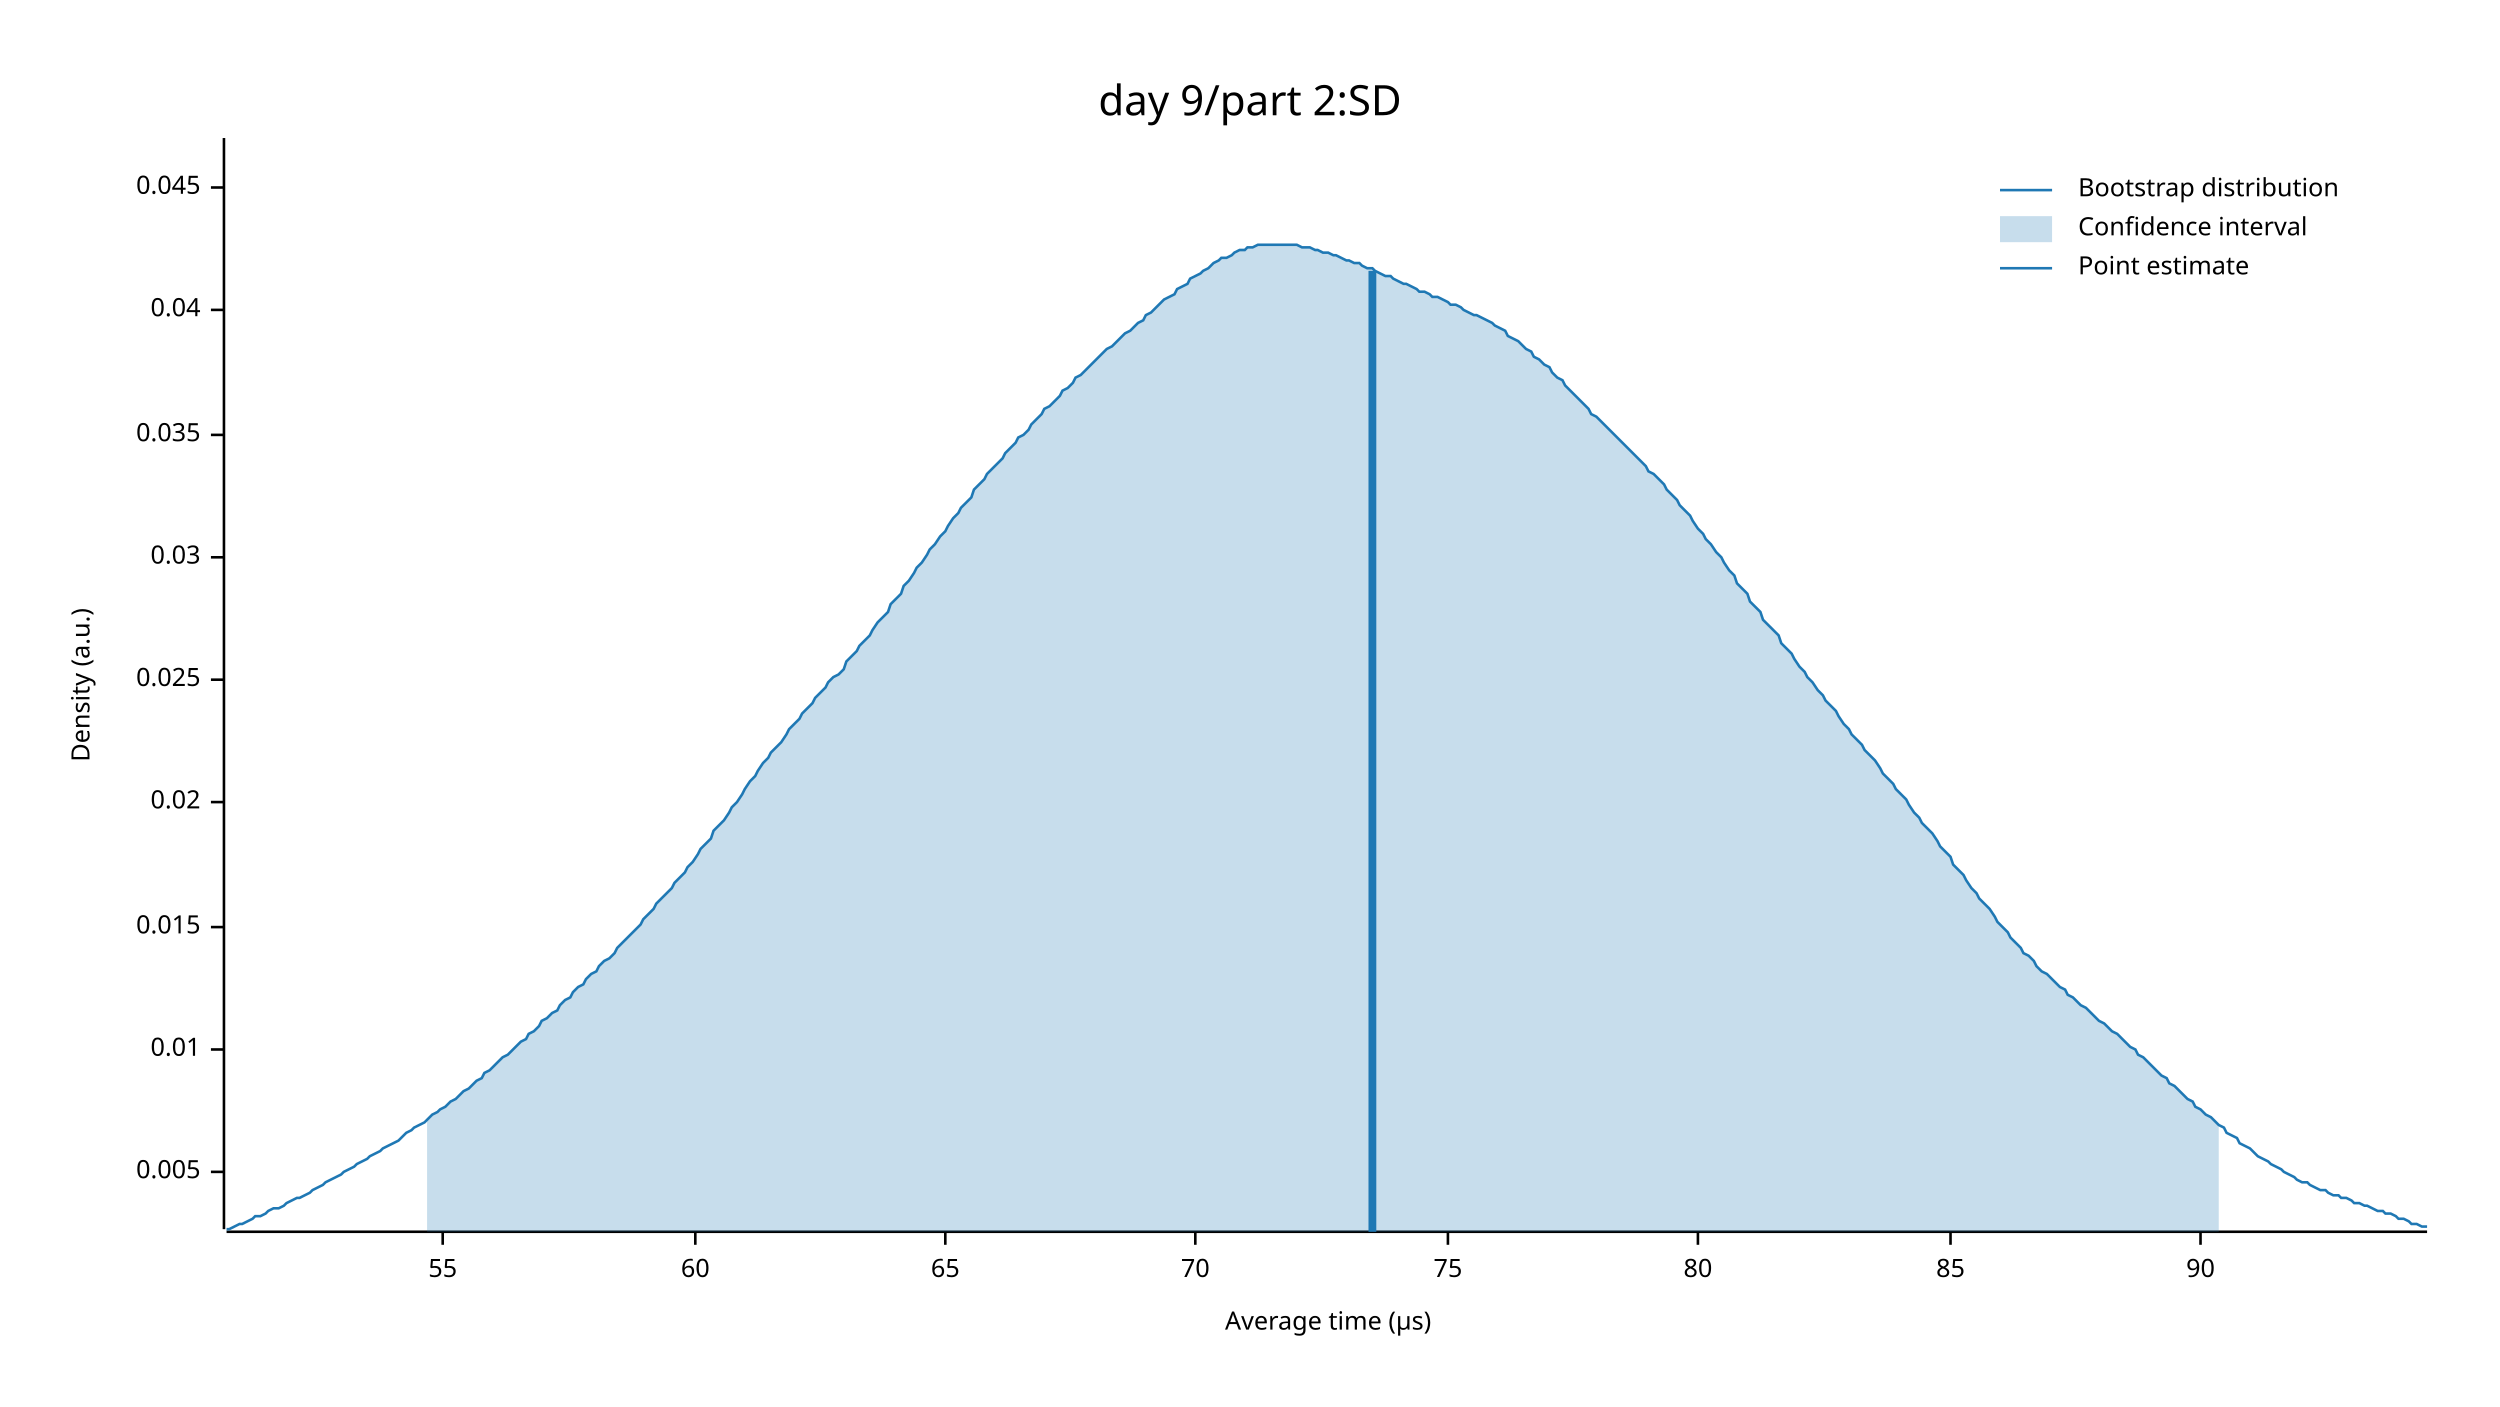
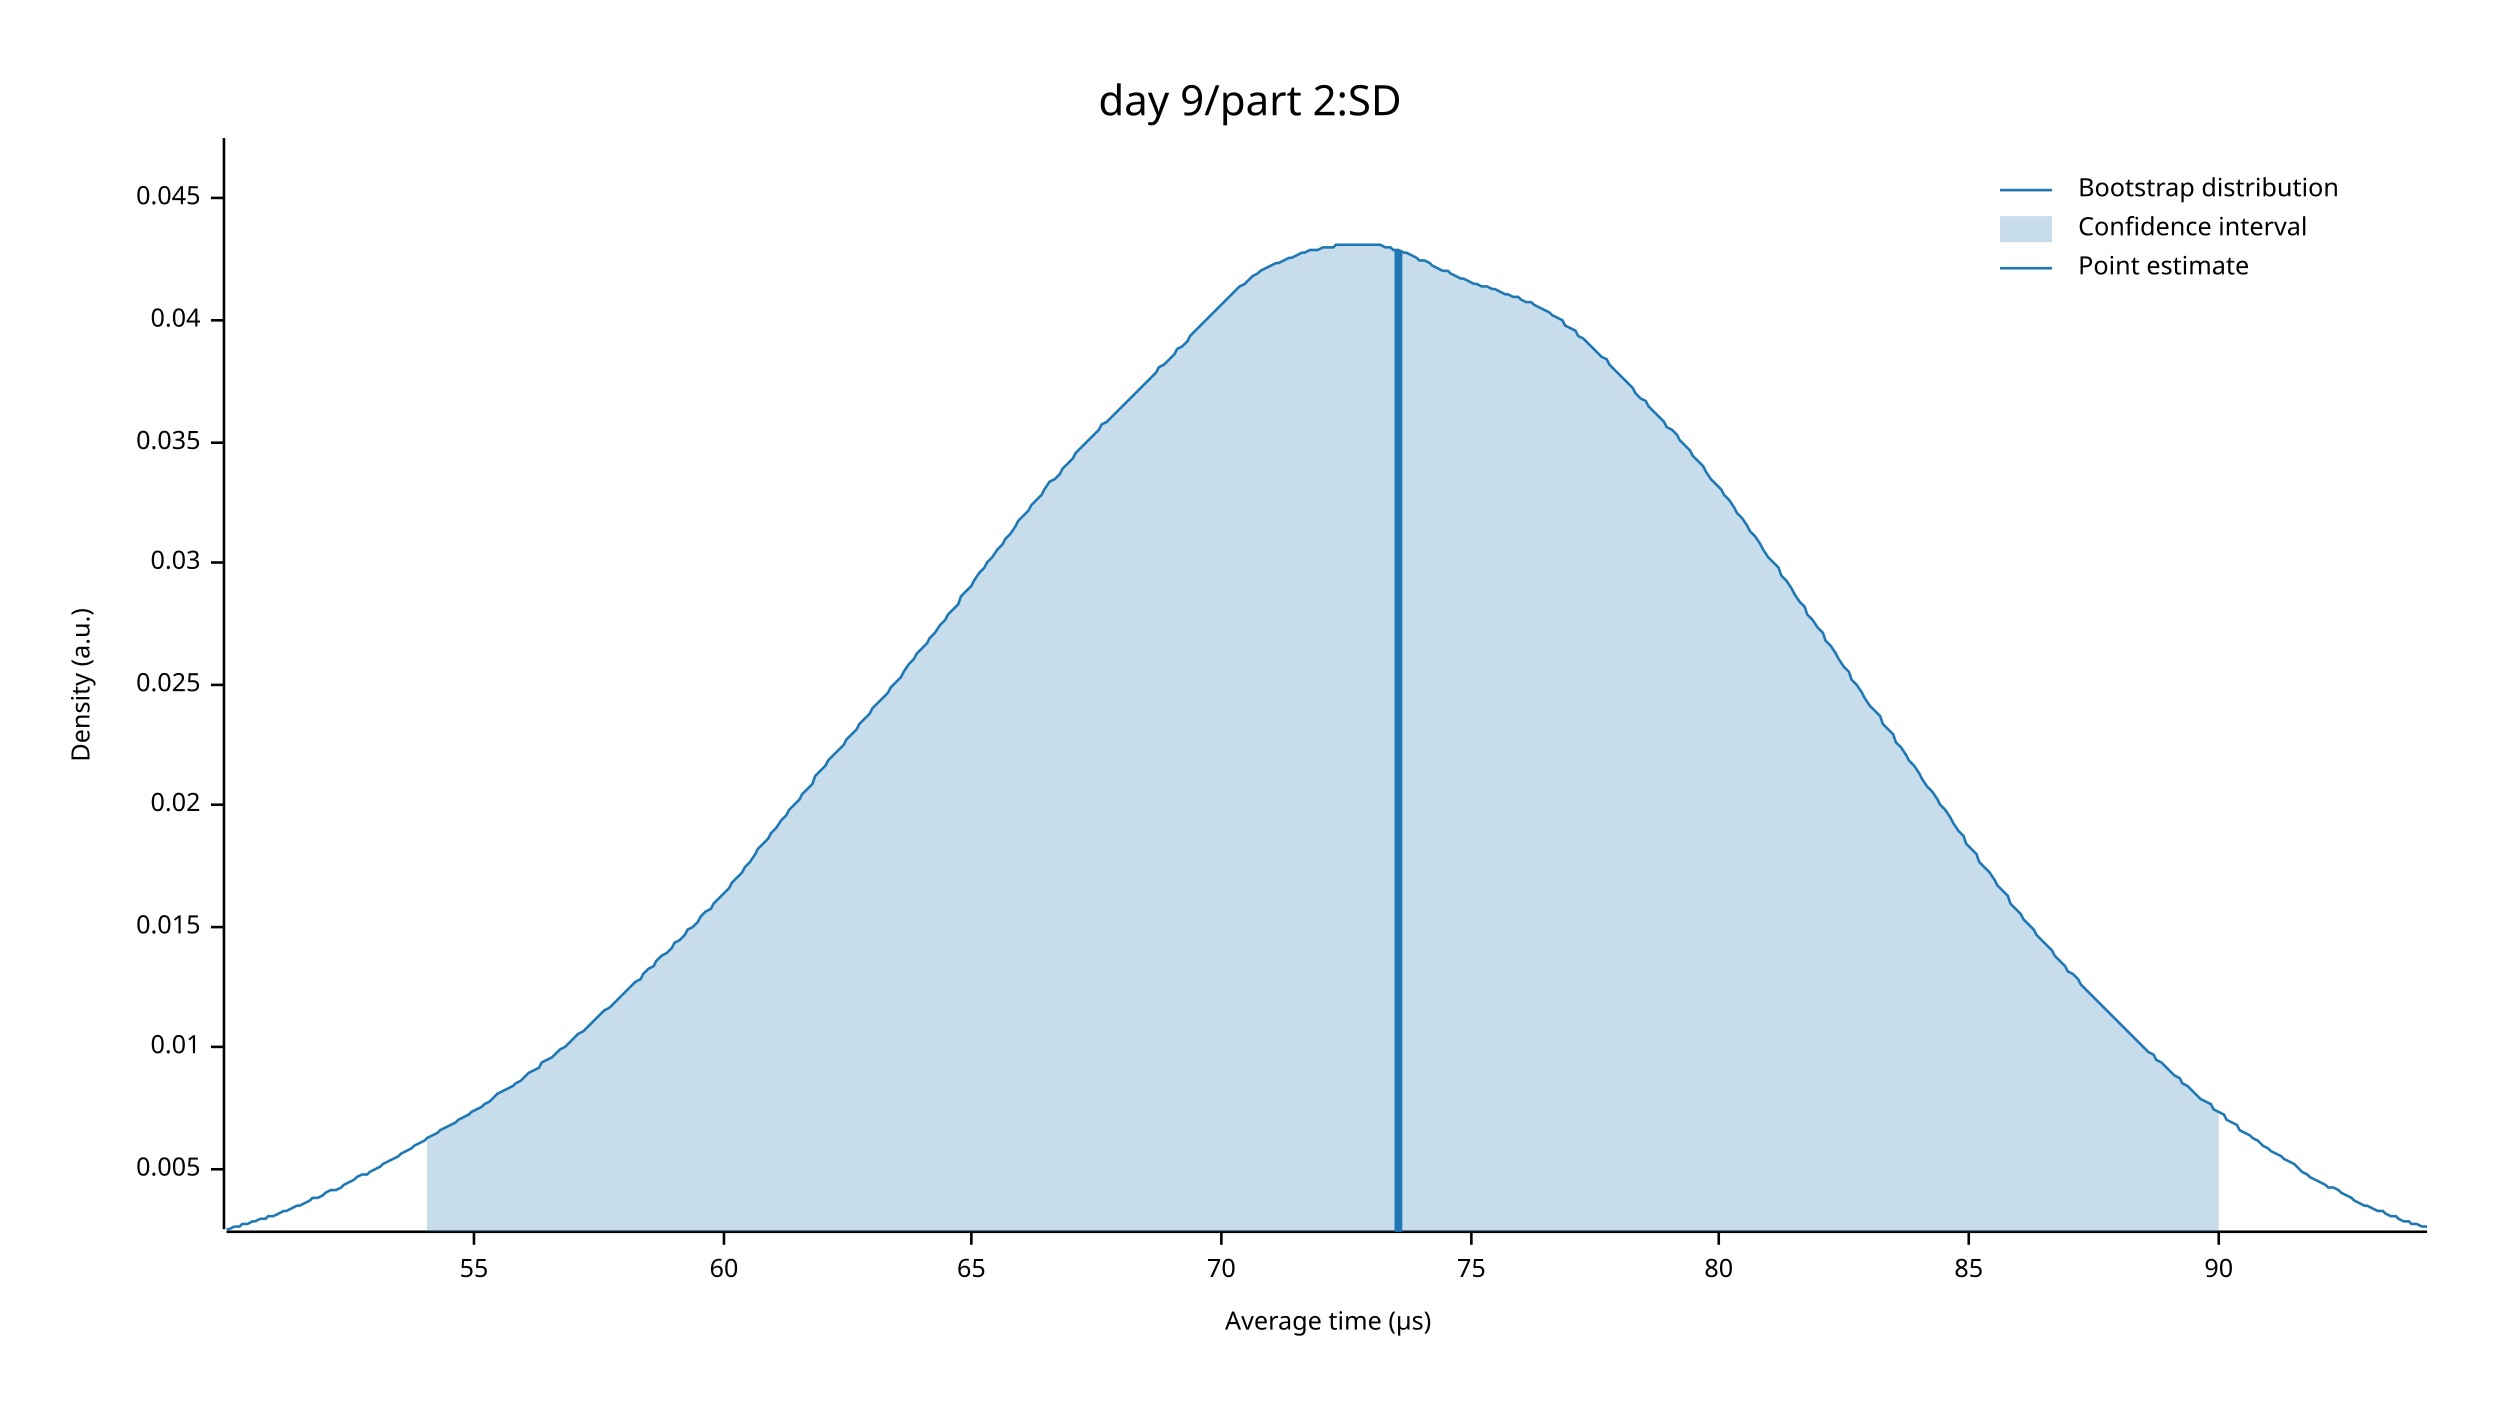
<svg xmlns="http://www.w3.org/2000/svg" width="960" height="540" viewBox="0 0 960 540">
  <text x="480" y="32" dy="0.76em" text-anchor="middle" font-family="sans-serif" font-size="16.129" opacity="1" fill="#000000">
day 9/part 2:SD
</text>
  <text x="27" y="263" dy="0.76em" text-anchor="middle" font-family="sans-serif" font-size="9.677" opacity="1" fill="#000000" transform="rotate(270, 27, 263)">
Density (a.u.)
</text>
  <text x="510" y="513" dy="-0.5ex" text-anchor="middle" font-family="sans-serif" font-size="9.677" opacity="1" fill="#000000">
Average time (µs)
</text>
  <polyline fill="none" opacity="1" stroke="#000000" stroke-width="1" points="86,53 86,472 " />
-   <text x="77" y="450" dy="0.5ex" text-anchor="end" font-family="sans-serif" font-size="9.677" opacity="1" fill="#000000">
+   <text x="77" y="449" dy="0.5ex" text-anchor="end" font-family="sans-serif" font-size="9.677" opacity="1" fill="#000000">
0.005
</text>
-   <polyline fill="none" opacity="1" stroke="#000000" stroke-width="1" points="81,450 86,450 " />
-   <text x="77" y="403" dy="0.5ex" text-anchor="end" font-family="sans-serif" font-size="9.677" opacity="1" fill="#000000">
+   <polyline fill="none" opacity="1" stroke="#000000" stroke-width="1" points="81,449 86,449 " />
+   <text x="77" y="402" dy="0.5ex" text-anchor="end" font-family="sans-serif" font-size="9.677" opacity="1" fill="#000000">
0.01
</text>
-   <polyline fill="none" opacity="1" stroke="#000000" stroke-width="1" points="81,403 86,403 " />
+   <polyline fill="none" opacity="1" stroke="#000000" stroke-width="1" points="81,402 86,402 " />
  <text x="77" y="356" dy="0.5ex" text-anchor="end" font-family="sans-serif" font-size="9.677" opacity="1" fill="#000000">
0.015
</text>
  <polyline fill="none" opacity="1" stroke="#000000" stroke-width="1" points="81,356 86,356 " />
-   <text x="77" y="308" dy="0.5ex" text-anchor="end" font-family="sans-serif" font-size="9.677" opacity="1" fill="#000000">
+   <text x="77" y="309" dy="0.5ex" text-anchor="end" font-family="sans-serif" font-size="9.677" opacity="1" fill="#000000">
0.02
</text>
-   <polyline fill="none" opacity="1" stroke="#000000" stroke-width="1" points="81,308 86,308 " />
-   <text x="77" y="261" dy="0.5ex" text-anchor="end" font-family="sans-serif" font-size="9.677" opacity="1" fill="#000000">
+   <polyline fill="none" opacity="1" stroke="#000000" stroke-width="1" points="81,309 86,309 " />
+   <text x="77" y="263" dy="0.5ex" text-anchor="end" font-family="sans-serif" font-size="9.677" opacity="1" fill="#000000">
0.025
</text>
-   <polyline fill="none" opacity="1" stroke="#000000" stroke-width="1" points="81,261 86,261 " />
-   <text x="77" y="214" dy="0.5ex" text-anchor="end" font-family="sans-serif" font-size="9.677" opacity="1" fill="#000000">
+   <polyline fill="none" opacity="1" stroke="#000000" stroke-width="1" points="81,263 86,263 " />
+   <text x="77" y="216" dy="0.5ex" text-anchor="end" font-family="sans-serif" font-size="9.677" opacity="1" fill="#000000">
0.03
</text>
-   <polyline fill="none" opacity="1" stroke="#000000" stroke-width="1" points="81,214 86,214 " />
-   <text x="77" y="167" dy="0.5ex" text-anchor="end" font-family="sans-serif" font-size="9.677" opacity="1" fill="#000000">
+   <polyline fill="none" opacity="1" stroke="#000000" stroke-width="1" points="81,216 86,216 " />
+   <text x="77" y="170" dy="0.5ex" text-anchor="end" font-family="sans-serif" font-size="9.677" opacity="1" fill="#000000">
0.035
</text>
-   <polyline fill="none" opacity="1" stroke="#000000" stroke-width="1" points="81,167 86,167 " />
-   <text x="77" y="119" dy="0.5ex" text-anchor="end" font-family="sans-serif" font-size="9.677" opacity="1" fill="#000000">
+   <polyline fill="none" opacity="1" stroke="#000000" stroke-width="1" points="81,170 86,170 " />
+   <text x="77" y="123" dy="0.5ex" text-anchor="end" font-family="sans-serif" font-size="9.677" opacity="1" fill="#000000">
0.04
</text>
-   <polyline fill="none" opacity="1" stroke="#000000" stroke-width="1" points="81,119 86,119 " />
-   <text x="77" y="72" dy="0.5ex" text-anchor="end" font-family="sans-serif" font-size="9.677" opacity="1" fill="#000000">
+   <polyline fill="none" opacity="1" stroke="#000000" stroke-width="1" points="81,123 86,123 " />
+   <text x="77" y="76" dy="0.5ex" text-anchor="end" font-family="sans-serif" font-size="9.677" opacity="1" fill="#000000">
0.045
</text>
-   <polyline fill="none" opacity="1" stroke="#000000" stroke-width="1" points="81,72 86,72 " />
+   <polyline fill="none" opacity="1" stroke="#000000" stroke-width="1" points="81,76 86,76 " />
  <polyline fill="none" opacity="1" stroke="#000000" stroke-width="1" points="87,473 932,473 " />
-   <text x="170" y="483" dy="0.76em" text-anchor="middle" font-family="sans-serif" font-size="9.677" opacity="1" fill="#000000">
+   <text x="182" y="483" dy="0.76em" text-anchor="middle" font-family="sans-serif" font-size="9.677" opacity="1" fill="#000000">
55
</text>
-   <polyline fill="none" opacity="1" stroke="#000000" stroke-width="1" points="170,473 170,478 " />
-   <text x="267" y="483" dy="0.76em" text-anchor="middle" font-family="sans-serif" font-size="9.677" opacity="1" fill="#000000">
+   <polyline fill="none" opacity="1" stroke="#000000" stroke-width="1" points="182,473 182,478 " />
+   <text x="278" y="483" dy="0.76em" text-anchor="middle" font-family="sans-serif" font-size="9.677" opacity="1" fill="#000000">
60
</text>
-   <polyline fill="none" opacity="1" stroke="#000000" stroke-width="1" points="267,473 267,478 " />
-   <text x="363" y="483" dy="0.76em" text-anchor="middle" font-family="sans-serif" font-size="9.677" opacity="1" fill="#000000">
+   <polyline fill="none" opacity="1" stroke="#000000" stroke-width="1" points="278,473 278,478 " />
+   <text x="373" y="483" dy="0.76em" text-anchor="middle" font-family="sans-serif" font-size="9.677" opacity="1" fill="#000000">
65
</text>
-   <polyline fill="none" opacity="1" stroke="#000000" stroke-width="1" points="363,473 363,478 " />
-   <text x="459" y="483" dy="0.76em" text-anchor="middle" font-family="sans-serif" font-size="9.677" opacity="1" fill="#000000">
+   <polyline fill="none" opacity="1" stroke="#000000" stroke-width="1" points="373,473 373,478 " />
+   <text x="469" y="483" dy="0.76em" text-anchor="middle" font-family="sans-serif" font-size="9.677" opacity="1" fill="#000000">
70
</text>
-   <polyline fill="none" opacity="1" stroke="#000000" stroke-width="1" points="459,473 459,478 " />
-   <text x="556" y="483" dy="0.76em" text-anchor="middle" font-family="sans-serif" font-size="9.677" opacity="1" fill="#000000">
+   <polyline fill="none" opacity="1" stroke="#000000" stroke-width="1" points="469,473 469,478 " />
+   <text x="565" y="483" dy="0.76em" text-anchor="middle" font-family="sans-serif" font-size="9.677" opacity="1" fill="#000000">
75
</text>
-   <polyline fill="none" opacity="1" stroke="#000000" stroke-width="1" points="556,473 556,478 " />
-   <text x="652" y="483" dy="0.76em" text-anchor="middle" font-family="sans-serif" font-size="9.677" opacity="1" fill="#000000">
+   <polyline fill="none" opacity="1" stroke="#000000" stroke-width="1" points="565,473 565,478 " />
+   <text x="660" y="483" dy="0.76em" text-anchor="middle" font-family="sans-serif" font-size="9.677" opacity="1" fill="#000000">
80
</text>
-   <polyline fill="none" opacity="1" stroke="#000000" stroke-width="1" points="652,473 652,478 " />
-   <text x="749" y="483" dy="0.76em" text-anchor="middle" font-family="sans-serif" font-size="9.677" opacity="1" fill="#000000">
+   <polyline fill="none" opacity="1" stroke="#000000" stroke-width="1" points="660,473 660,478 " />
+   <text x="756" y="483" dy="0.76em" text-anchor="middle" font-family="sans-serif" font-size="9.677" opacity="1" fill="#000000">
85
</text>
-   <polyline fill="none" opacity="1" stroke="#000000" stroke-width="1" points="749,473 749,478 " />
-   <text x="845" y="483" dy="0.76em" text-anchor="middle" font-family="sans-serif" font-size="9.677" opacity="1" fill="#000000">
+   <polyline fill="none" opacity="1" stroke="#000000" stroke-width="1" points="756,473 756,478 " />
+   <text x="852" y="483" dy="0.76em" text-anchor="middle" font-family="sans-serif" font-size="9.677" opacity="1" fill="#000000">
90
</text>
-   <polyline fill="none" opacity="1" stroke="#000000" stroke-width="1" points="845,473 845,478 " />
-   <polyline fill="none" opacity="1" stroke="#1F78B4" stroke-width="1" points="87,472 88,472 90,471 92,470 93,470 95,469 97,468 98,467 100,467 102,466 103,465 105,464 107,464 109,463 110,462 112,461 114,460 115,460 117,459 119,458 120,457 122,456 124,455 125,454 127,453 129,452 131,451 132,450 134,449 136,448 137,447 139,446 141,445 142,444 144,443 146,442 147,441 149,440 151,439 153,438 154,437 156,435 158,434 159,433 161,432 163,431 164,430 166,428 168,427 169,426 171,425 173,423 175,422 176,421 178,419 180,418 181,417 183,415 185,414 186,412 188,411 190,409 191,408 193,406 195,405 197,403 198,402 200,400 202,399 203,397 205,396 207,394 208,392 210,391 212,389 214,388 215,386 217,384 219,383 220,381 222,379 224,378 225,376 227,374 229,373 230,371 232,369 234,368 236,366 237,364 239,362 241,360 242,359 244,357 246,355 247,353 249,351 251,349 252,347 254,345 256,343 258,341 259,339 261,337 263,335 264,333 266,331 268,328 269,326 271,324 273,322 274,319 276,317 278,315 280,312 281,310 283,308 285,305 286,303 288,300 290,298 291,296 293,293 295,291 296,289 298,287 300,285 302,282 303,280 305,278 307,276 308,274 310,272 312,270 313,268 315,266 317,264 318,262 320,260 322,259 324,257 325,254 327,252 329,250 330,248 332,246 334,244 335,242 337,239 339,237 341,235 342,232 344,230 346,228 347,225 349,223 351,220 352,218 354,216 356,213 357,211 359,209 361,206 363,204 364,202 366,199 368,197 369,195 371,193 373,191 374,188 376,186 378,184 379,182 381,180 383,178 385,176 386,174 388,172 390,170 391,168 393,167 395,165 396,163 398,161 400,159 401,157 403,156 405,154 407,152 408,150 410,149 412,147 413,145 415,144 417,142 418,141 420,139 422,137 423,136 425,134 427,133 429,131 430,130 432,128 434,127 435,126 437,124 439,123 440,121 442,120 444,118 445,117 447,115 449,114 451,113 452,111 454,110 456,109 457,107 459,106 461,105 462,104 464,103 466,101 468,100 469,99 471,99 473,98 474,97 476,96 478,96 479,95 481,95 483,94 484,94 486,94 488,94 490,94 491,94 493,94 495,94 496,94 498,94 500,95 501,95 503,95 505,96 506,96 508,97 510,97 512,98 513,98 515,99 517,100 518,100 520,101 522,101 523,102 525,103 527,103 528,104 530,105 532,106 534,106 535,107 537,108 539,109 540,109 542,110 544,111 545,112 547,112 549,113 550,114 552,114 554,115 556,116 557,117 559,117 561,118 562,119 564,120 566,121 567,121 569,122 571,123 573,124 574,125 576,126 578,127 579,129 581,130 583,131 584,132 586,134 588,135 589,137 591,138 593,140 595,141 596,143 598,145 600,146 601,148 603,150 605,152 606,153 608,155 610,157 611,159 613,160 615,162 617,164 618,165 620,167 622,169 623,170 625,172 627,174 628,175 630,177 632,179 633,181 635,182 637,184 639,186 640,188 642,190 644,192 645,194 647,196 649,198 650,200 652,203 654,205 655,207 657,209 659,212 661,214 662,216 664,219 666,221 667,224 669,226 671,228 672,231 674,233 676,235 677,238 679,240 681,242 683,244 684,247 686,249 688,251 689,253 691,256 693,258 694,260 696,262 698,265 700,267 701,269 703,271 705,273 706,275 708,278 710,280 711,282 713,284 715,286 716,288 718,290 720,292 722,295 723,297 725,299 727,301 728,303 730,305 732,307 733,309 735,312 737,314 738,316 740,318 742,320 744,323 745,325 747,327 749,329 750,332 752,334 754,336 755,338 757,341 759,343 760,345 762,347 764,349 766,352 767,354 769,356 771,358 772,360 774,362 776,364 777,366 779,367 781,369 782,371 784,373 786,374 788,376 789,377 791,379 793,380 794,382 796,383 798,385 799,386 801,387 803,389 804,390 806,392 808,393 810,395 811,396 813,397 815,399 816,400 818,402 820,403 821,405 823,406 825,408 827,410 828,411 830,413 832,414 833,416 835,417 837,419 838,420 840,422 842,423 843,425 845,426 847,428 849,429 850,430 852,432 854,433 855,435 857,436 859,437 860,439 862,440 864,441 865,442 867,444 869,445 871,446 872,447 874,448 876,449 877,450 879,451 881,452 882,453 884,454 886,454 887,455 889,456 891,457 893,457 894,458 896,459 898,459 899,460 901,460 903,461 904,462 906,462 908,463 909,463 911,464 913,465 915,465 916,466 918,466 920,467 921,468 923,468 925,469 926,470 928,470 930,471 932,471 " />
-   <polygon opacity="0.25" fill="#1F78B4" points="164,430 166,428 168,427 169,426 171,425 173,423 175,422 176,421 178,419 180,418 181,417 183,415 185,414 186,412 188,411 190,409 191,408 193,406 195,405 197,403 198,402 200,400 202,399 203,397 205,396 207,394 208,392 210,391 212,389 214,388 215,386 217,384 219,383 220,381 222,379 224,378 225,376 227,374 229,373 230,371 232,369 234,368 236,366 237,364 239,362 241,360 242,359 244,357 246,355 247,353 249,351 251,349 252,347 254,345 256,343 258,341 259,339 261,337 263,335 264,333 266,331 268,328 269,326 271,324 273,322 274,319 276,317 278,315 280,312 281,310 283,308 285,305 286,303 288,300 290,298 291,296 293,293 295,291 296,289 298,287 300,285 302,282 303,280 305,278 307,276 308,274 310,272 312,270 313,268 315,266 317,264 318,262 320,260 322,259 324,257 325,254 327,252 329,250 330,248 332,246 334,244 335,242 337,239 339,237 341,235 342,232 344,230 346,228 347,225 349,223 351,220 352,218 354,216 356,213 357,211 359,209 361,206 363,204 364,202 366,199 368,197 369,195 371,193 373,191 374,188 376,186 378,184 379,182 381,180 383,178 385,176 386,174 388,172 390,170 391,168 393,167 395,165 396,163 398,161 400,159 401,157 403,156 405,154 407,152 408,150 410,149 412,147 413,145 415,144 417,142 418,141 420,139 422,137 423,136 425,134 427,133 429,131 430,130 432,128 434,127 435,126 437,124 439,123 440,121 442,120 444,118 445,117 447,115 449,114 451,113 452,111 454,110 456,109 457,107 459,106 461,105 462,104 464,103 466,101 468,100 469,99 471,99 473,98 474,97 476,96 478,96 479,95 481,95 483,94 484,94 486,94 488,94 490,94 491,94 493,94 495,94 496,94 498,94 500,95 501,95 503,95 505,96 506,96 508,97 510,97 512,98 513,98 515,99 517,100 518,100 520,101 522,101 523,102 525,103 527,103 528,104 530,105 532,106 534,106 535,107 537,108 539,109 540,109 542,110 544,111 545,112 547,112 549,113 550,114 552,114 554,115 556,116 557,117 559,117 561,118 562,119 564,120 566,121 567,121 569,122 571,123 573,124 574,125 576,126 578,127 579,129 581,130 583,131 584,132 586,134 588,135 589,137 591,138 593,140 595,141 596,143 598,145 600,146 601,148 603,150 605,152 606,153 608,155 610,157 611,159 613,160 615,162 617,164 618,165 620,167 622,169 623,170 625,172 627,174 628,175 630,177 632,179 633,181 635,182 637,184 639,186 640,188 642,190 644,192 645,194 647,196 649,198 650,200 652,203 654,205 655,207 657,209 659,212 661,214 662,216 664,219 666,221 667,224 669,226 671,228 672,231 674,233 676,235 677,238 679,240 681,242 683,244 684,247 686,249 688,251 689,253 691,256 693,258 694,260 696,262 698,265 700,267 701,269 703,271 705,273 706,275 708,278 710,280 711,282 713,284 715,286 716,288 718,290 720,292 722,295 723,297 725,299 727,301 728,303 730,305 732,307 733,309 735,312 737,314 738,316 740,318 742,320 744,323 745,325 747,327 749,329 750,332 752,334 754,336 755,338 757,341 759,343 760,345 762,347 764,349 766,352 767,354 769,356 771,358 772,360 774,362 776,364 777,366 779,367 781,369 782,371 784,373 786,374 788,376 789,377 791,379 793,380 794,382 796,383 798,385 799,386 801,387 803,389 804,390 806,392 808,393 810,395 811,396 813,397 815,399 816,400 818,402 820,403 821,405 823,406 825,408 827,410 828,411 830,413 832,414 833,416 835,417 837,419 838,420 840,422 842,423 843,425 845,426 847,428 849,429 850,430 852,432 852,473 164,473 " />
-   <polyline fill="none" opacity="1" stroke="#1F78B4" stroke-width="3" points="527,473 527,104 " />
+   <polyline fill="none" opacity="1" stroke="#000000" stroke-width="1" points="852,473 852,478 " />
+   <polyline fill="none" opacity="1" stroke="#1F78B4" stroke-width="1" points="87,472 88,472 90,471 92,471 93,470 95,470 97,469 98,469 100,468 102,468 103,467 105,467 107,466 109,465 110,465 112,464 114,463 115,463 117,462 119,461 120,460 122,460 124,459 125,458 127,457 129,457 131,456 132,455 134,454 136,453 137,452 139,451 141,451 142,450 144,449 146,448 147,447 149,446 151,445 153,444 154,443 156,442 158,441 159,440 161,439 163,438 164,437 166,436 168,435 169,434 171,433 173,432 175,431 176,430 178,429 180,428 181,427 183,426 185,425 186,424 188,423 190,421 191,420 193,419 195,418 197,417 198,416 200,415 202,413 203,412 205,411 207,410 208,408 210,407 212,406 214,404 215,403 217,402 219,400 220,399 222,397 224,396 225,395 227,393 229,391 230,390 232,388 234,387 236,385 237,384 239,382 241,380 242,379 244,377 246,376 247,374 249,372 251,371 252,369 254,367 256,366 258,364 259,362 261,361 263,359 264,357 266,356 268,354 269,352 271,350 273,349 274,347 276,345 278,343 280,341 281,339 283,337 285,335 286,333 288,331 290,328 291,326 293,324 295,322 296,320 298,318 300,315 302,313 303,311 305,309 307,307 308,305 310,303 312,301 313,298 315,296 317,294 318,292 320,290 322,288 324,286 325,284 327,282 329,280 330,278 332,276 334,274 335,272 337,270 339,268 341,266 342,264 344,262 346,260 347,258 349,255 351,253 352,251 354,249 356,247 357,245 359,243 361,240 363,238 364,236 366,234 368,232 369,229 371,227 373,225 374,223 376,220 378,218 379,216 381,214 383,211 385,209 386,207 388,205 390,202 391,200 393,198 395,196 396,194 398,192 400,190 401,188 403,185 405,184 407,182 408,180 410,178 412,176 413,174 415,172 417,170 418,169 420,167 422,165 423,163 425,162 427,160 429,158 430,157 432,155 434,153 435,152 437,150 439,148 440,147 442,145 444,143 445,141 447,140 449,138 451,136 452,134 454,133 456,131 457,129 459,127 461,125 462,124 464,122 466,120 468,118 469,117 471,115 473,113 474,112 476,110 478,109 479,108 481,106 483,105 484,104 486,103 488,102 490,101 491,101 493,100 495,99 496,99 498,98 500,97 501,97 503,96 505,96 506,96 508,95 510,95 512,95 513,94 515,94 517,94 518,94 520,94 522,94 523,94 525,94 527,94 528,94 530,94 532,95 534,95 535,96 537,96 539,97 540,97 542,98 544,99 545,100 547,100 549,101 550,102 552,103 554,104 556,104 557,105 559,106 561,107 562,107 564,108 566,109 567,109 569,110 571,110 573,111 574,111 576,112 578,113 579,113 581,114 583,114 584,115 586,116 588,116 589,117 591,118 593,119 595,120 596,121 598,122 600,123 601,125 603,126 605,127 606,129 608,130 610,132 611,133 613,135 615,137 617,138 618,140 620,142 622,144 623,145 625,147 627,149 628,151 630,153 632,154 633,156 635,158 637,160 639,162 640,164 642,165 644,167 645,169 647,171 649,173 650,175 652,177 654,179 655,181 657,184 659,186 661,188 662,190 664,192 666,195 667,197 669,199 671,202 672,204 674,206 676,209 677,211 679,214 681,216 683,218 684,221 686,223 688,226 689,228 691,231 693,233 694,236 696,238 698,241 700,243 701,246 703,248 705,251 706,253 708,256 710,258 711,261 713,263 715,266 716,268 718,271 720,273 722,275 723,278 725,280 727,282 728,285 730,287 732,290 733,292 735,294 737,297 738,299 740,302 742,304 744,307 745,309 747,311 749,314 750,316 752,319 754,321 755,324 757,326 759,328 760,331 762,333 764,335 766,338 767,340 769,342 771,344 772,347 774,349 776,351 777,353 779,355 781,357 782,359 784,361 786,363 788,365 789,367 791,369 793,371 794,373 796,374 798,376 799,378 801,380 803,382 804,383 806,385 808,387 810,389 811,390 813,392 815,394 816,395 818,397 820,399 821,400 823,402 825,404 827,405 828,407 830,408 832,410 833,411 835,413 837,414 838,416 840,417 842,419 843,420 845,422 847,423 849,424 850,426 852,427 854,428 855,430 857,431 859,432 860,434 862,435 864,436 865,437 867,438 869,440 871,441 872,442 874,443 876,444 877,445 879,446 881,447 882,448 884,450 886,451 887,452 889,453 891,454 893,455 894,456 896,456 898,457 899,458 901,459 903,460 904,461 906,462 908,463 909,463 911,464 913,465 915,465 916,466 918,467 920,467 921,468 923,469 925,469 926,470 928,470 930,471 932,471 " />
+   <polygon opacity="0.25" fill="#1F78B4" points="164,437 166,436 168,435 169,434 171,433 173,432 175,431 176,430 178,429 180,428 181,427 183,426 185,425 186,424 188,423 190,421 191,420 193,419 195,418 197,417 198,416 200,415 202,413 203,412 205,411 207,410 208,408 210,407 212,406 214,404 215,403 217,402 219,400 220,399 222,397 224,396 225,395 227,393 229,391 230,390 232,388 234,387 236,385 237,384 239,382 241,380 242,379 244,377 246,376 247,374 249,372 251,371 252,369 254,367 256,366 258,364 259,362 261,361 263,359 264,357 266,356 268,354 269,352 271,350 273,349 274,347 276,345 278,343 280,341 281,339 283,337 285,335 286,333 288,331 290,328 291,326 293,324 295,322 296,320 298,318 300,315 302,313 303,311 305,309 307,307 308,305 310,303 312,301 313,298 315,296 317,294 318,292 320,290 322,288 324,286 325,284 327,282 329,280 330,278 332,276 334,274 335,272 337,270 339,268 341,266 342,264 344,262 346,260 347,258 349,255 351,253 352,251 354,249 356,247 357,245 359,243 361,240 363,238 364,236 366,234 368,232 369,229 371,227 373,225 374,223 376,220 378,218 379,216 381,214 383,211 385,209 386,207 388,205 390,202 391,200 393,198 395,196 396,194 398,192 400,190 401,188 403,185 405,184 407,182 408,180 410,178 412,176 413,174 415,172 417,170 418,169 420,167 422,165 423,163 425,162 427,160 429,158 430,157 432,155 434,153 435,152 437,150 439,148 440,147 442,145 444,143 445,141 447,140 449,138 451,136 452,134 454,133 456,131 457,129 459,127 461,125 462,124 464,122 466,120 468,118 469,117 471,115 473,113 474,112 476,110 478,109 479,108 481,106 483,105 484,104 486,103 488,102 490,101 491,101 493,100 495,99 496,99 498,98 500,97 501,97 503,96 505,96 506,96 508,95 510,95 512,95 513,94 515,94 517,94 518,94 520,94 522,94 523,94 525,94 527,94 528,94 530,94 532,95 534,95 535,96 537,96 539,97 540,97 542,98 544,99 545,100 547,100 549,101 550,102 552,103 554,104 556,104 557,105 559,106 561,107 562,107 564,108 566,109 567,109 569,110 571,110 573,111 574,111 576,112 578,113 579,113 581,114 583,114 584,115 586,116 588,116 589,117 591,118 593,119 595,120 596,121 598,122 600,123 601,125 603,126 605,127 606,129 608,130 610,132 611,133 613,135 615,137 617,138 618,140 620,142 622,144 623,145 625,147 627,149 628,151 630,153 632,154 633,156 635,158 637,160 639,162 640,164 642,165 644,167 645,169 647,171 649,173 650,175 652,177 654,179 655,181 657,184 659,186 661,188 662,190 664,192 666,195 667,197 669,199 671,202 672,204 674,206 676,209 677,211 679,214 681,216 683,218 684,221 686,223 688,226 689,228 691,231 693,233 694,236 696,238 698,241 700,243 701,246 703,248 705,251 706,253 708,256 710,258 711,261 713,263 715,266 716,268 718,271 720,273 722,275 723,278 725,280 727,282 728,285 730,287 732,290 733,292 735,294 737,297 738,299 740,302 742,304 744,307 745,309 747,311 749,314 750,316 752,319 754,321 755,324 757,326 759,328 760,331 762,333 764,335 766,338 767,340 769,342 771,344 772,347 774,349 776,351 777,353 779,355 781,357 782,359 784,361 786,363 788,365 789,367 791,369 793,371 794,373 796,374 798,376 799,378 801,380 803,382 804,383 806,385 808,387 810,389 811,390 813,392 815,394 816,395 818,397 820,399 821,400 823,402 825,404 827,405 828,407 830,408 832,410 833,411 835,413 837,414 838,416 840,417 842,419 843,420 845,422 847,423 849,424 850,426 852,427 852,473 164,473 " />
+   <polyline fill="none" opacity="1" stroke="#1F78B4" stroke-width="3" points="537,473 537,96 " />
  <text x="798" y="68" dy="0.76em" text-anchor="start" font-family="sans-serif" font-size="9.677" opacity="1" fill="#000000">
Bootstrap distribution
</text>
  <text x="798" y="83" dy="0.76em" text-anchor="start" font-family="sans-serif" font-size="9.677" opacity="1" fill="#000000">
Confidence interval
</text>
  <text x="798" y="98" dy="0.76em" text-anchor="start" font-family="sans-serif" font-size="9.677" opacity="1" fill="#000000">
Point estimate
</text>
  <polyline fill="none" opacity="1" stroke="#1F78B4" stroke-width="1" points="768,73 788,73 " />
  <rect x="768" y="83" width="20" height="10" opacity="0.25" fill="#1F78B4" stroke="none" />
  <polyline fill="none" opacity="1" stroke="#1F78B4" stroke-width="1" points="768,103 788,103 " />
</svg>
